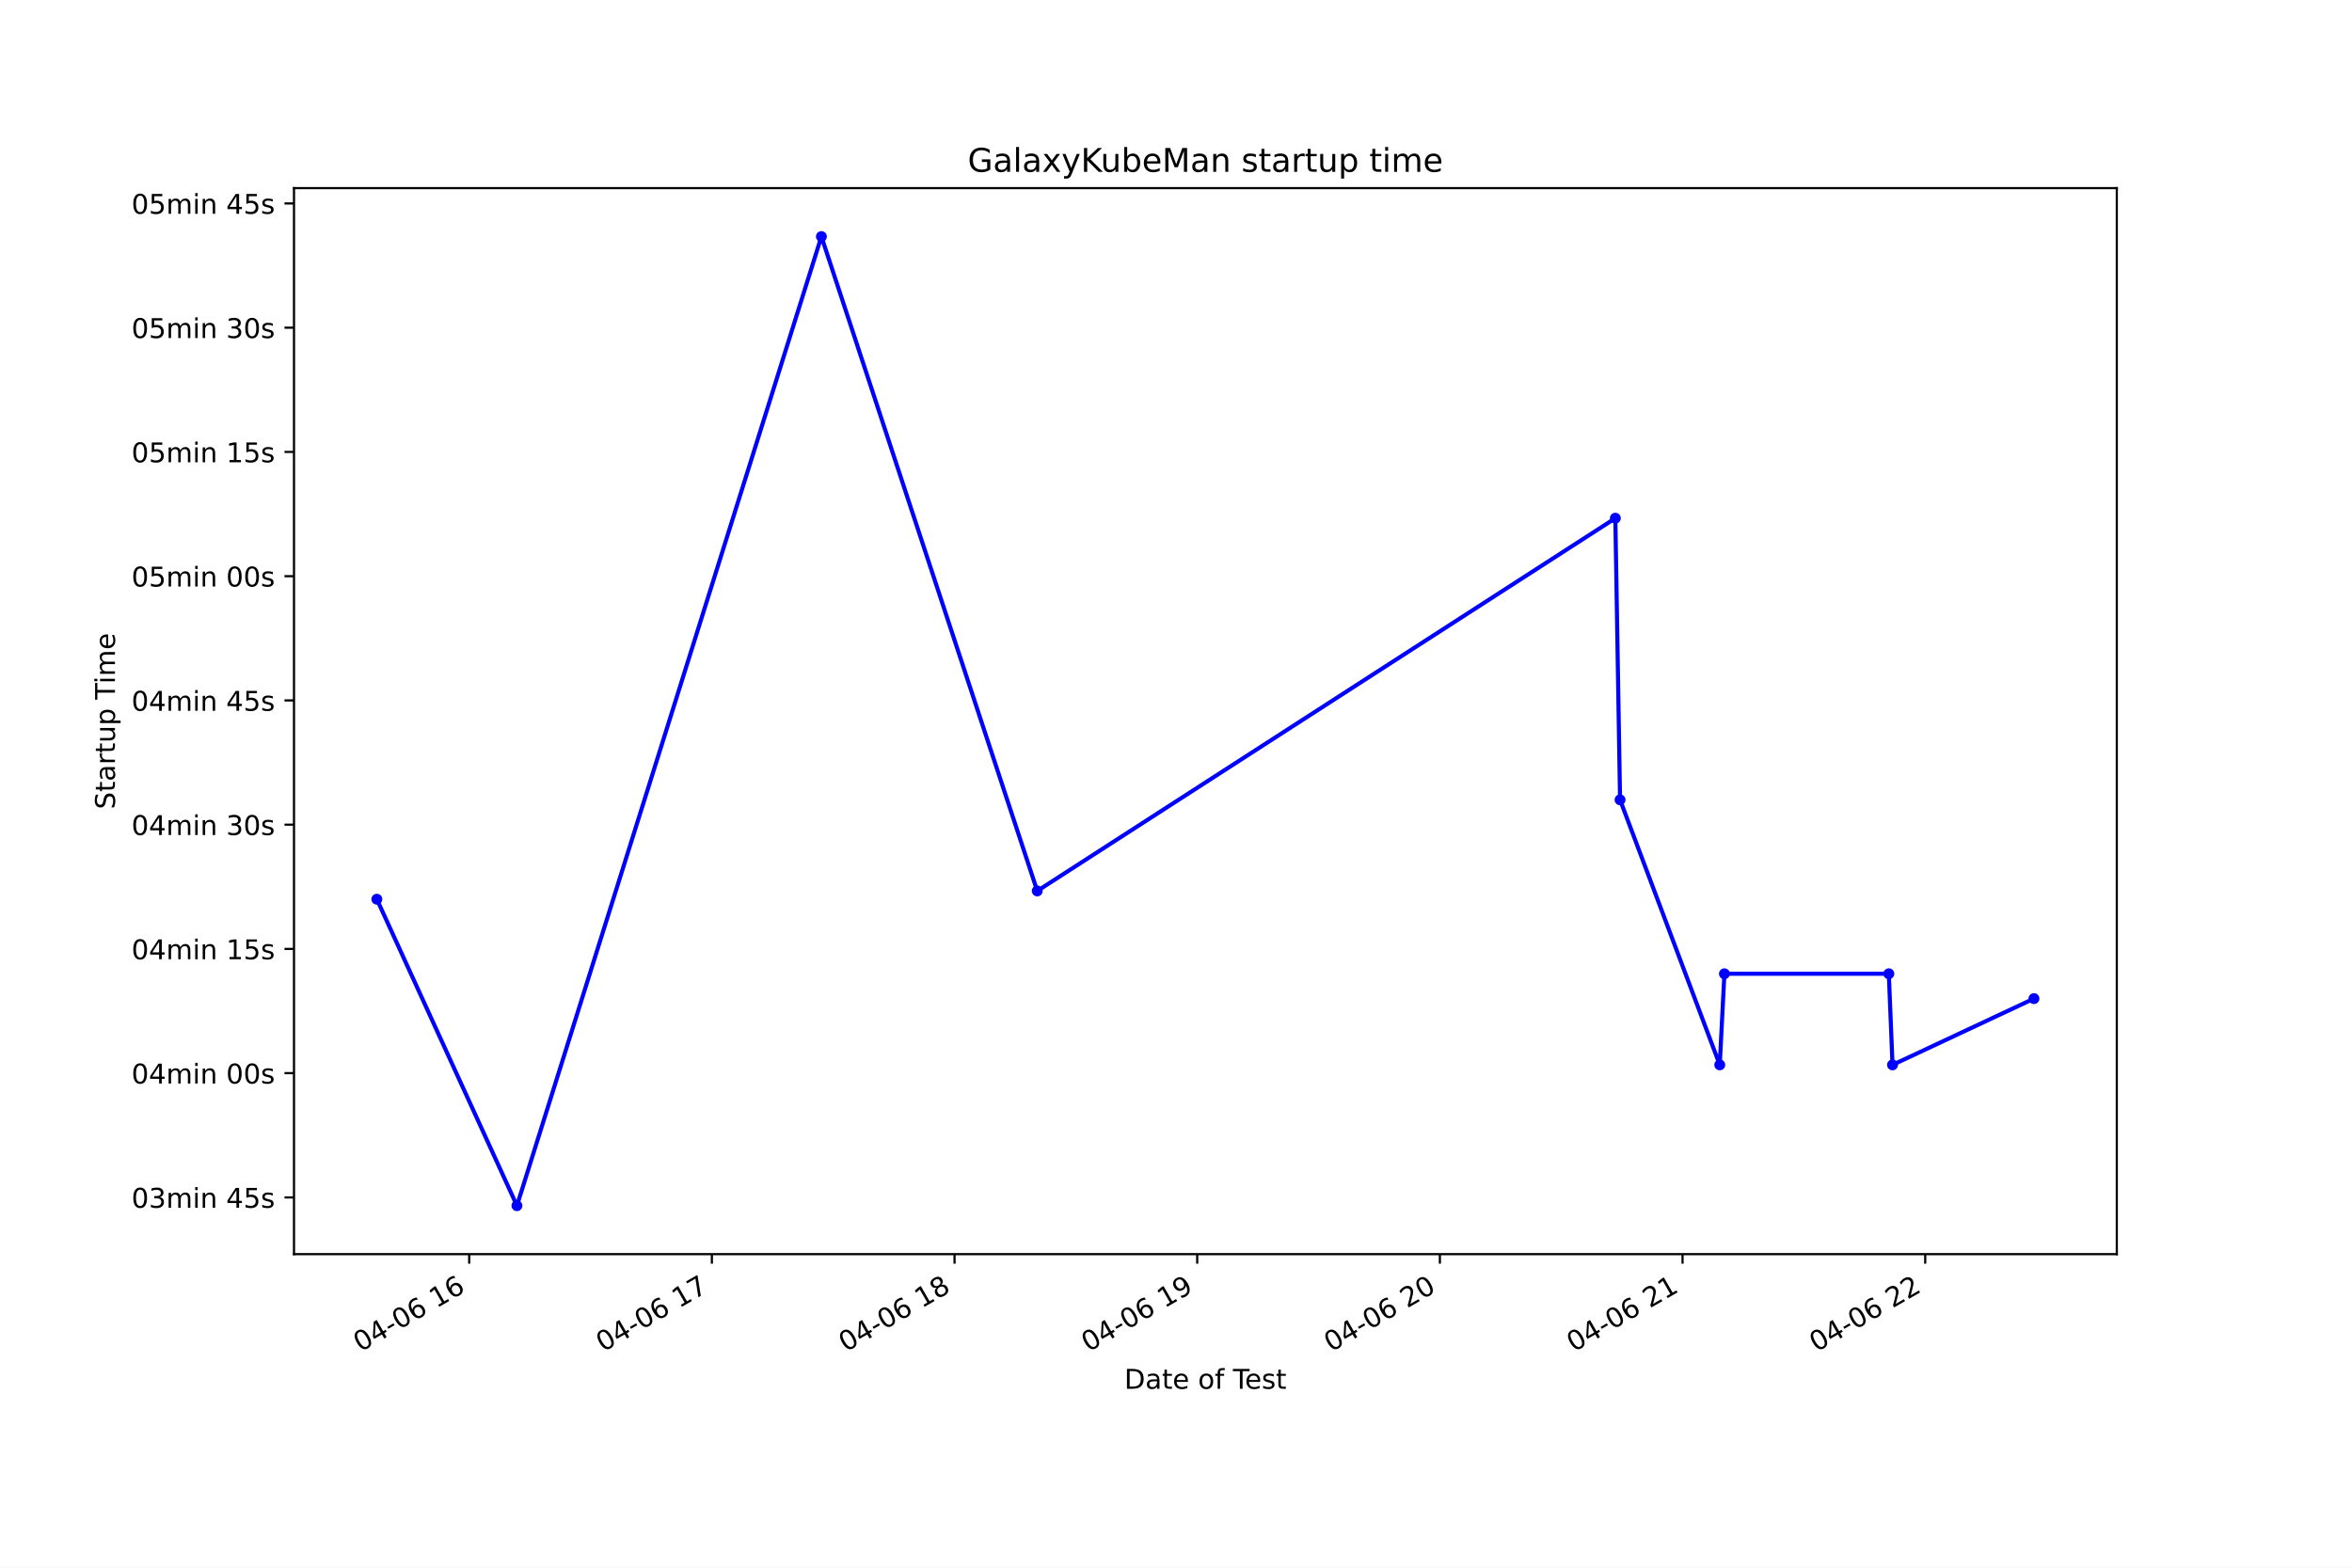
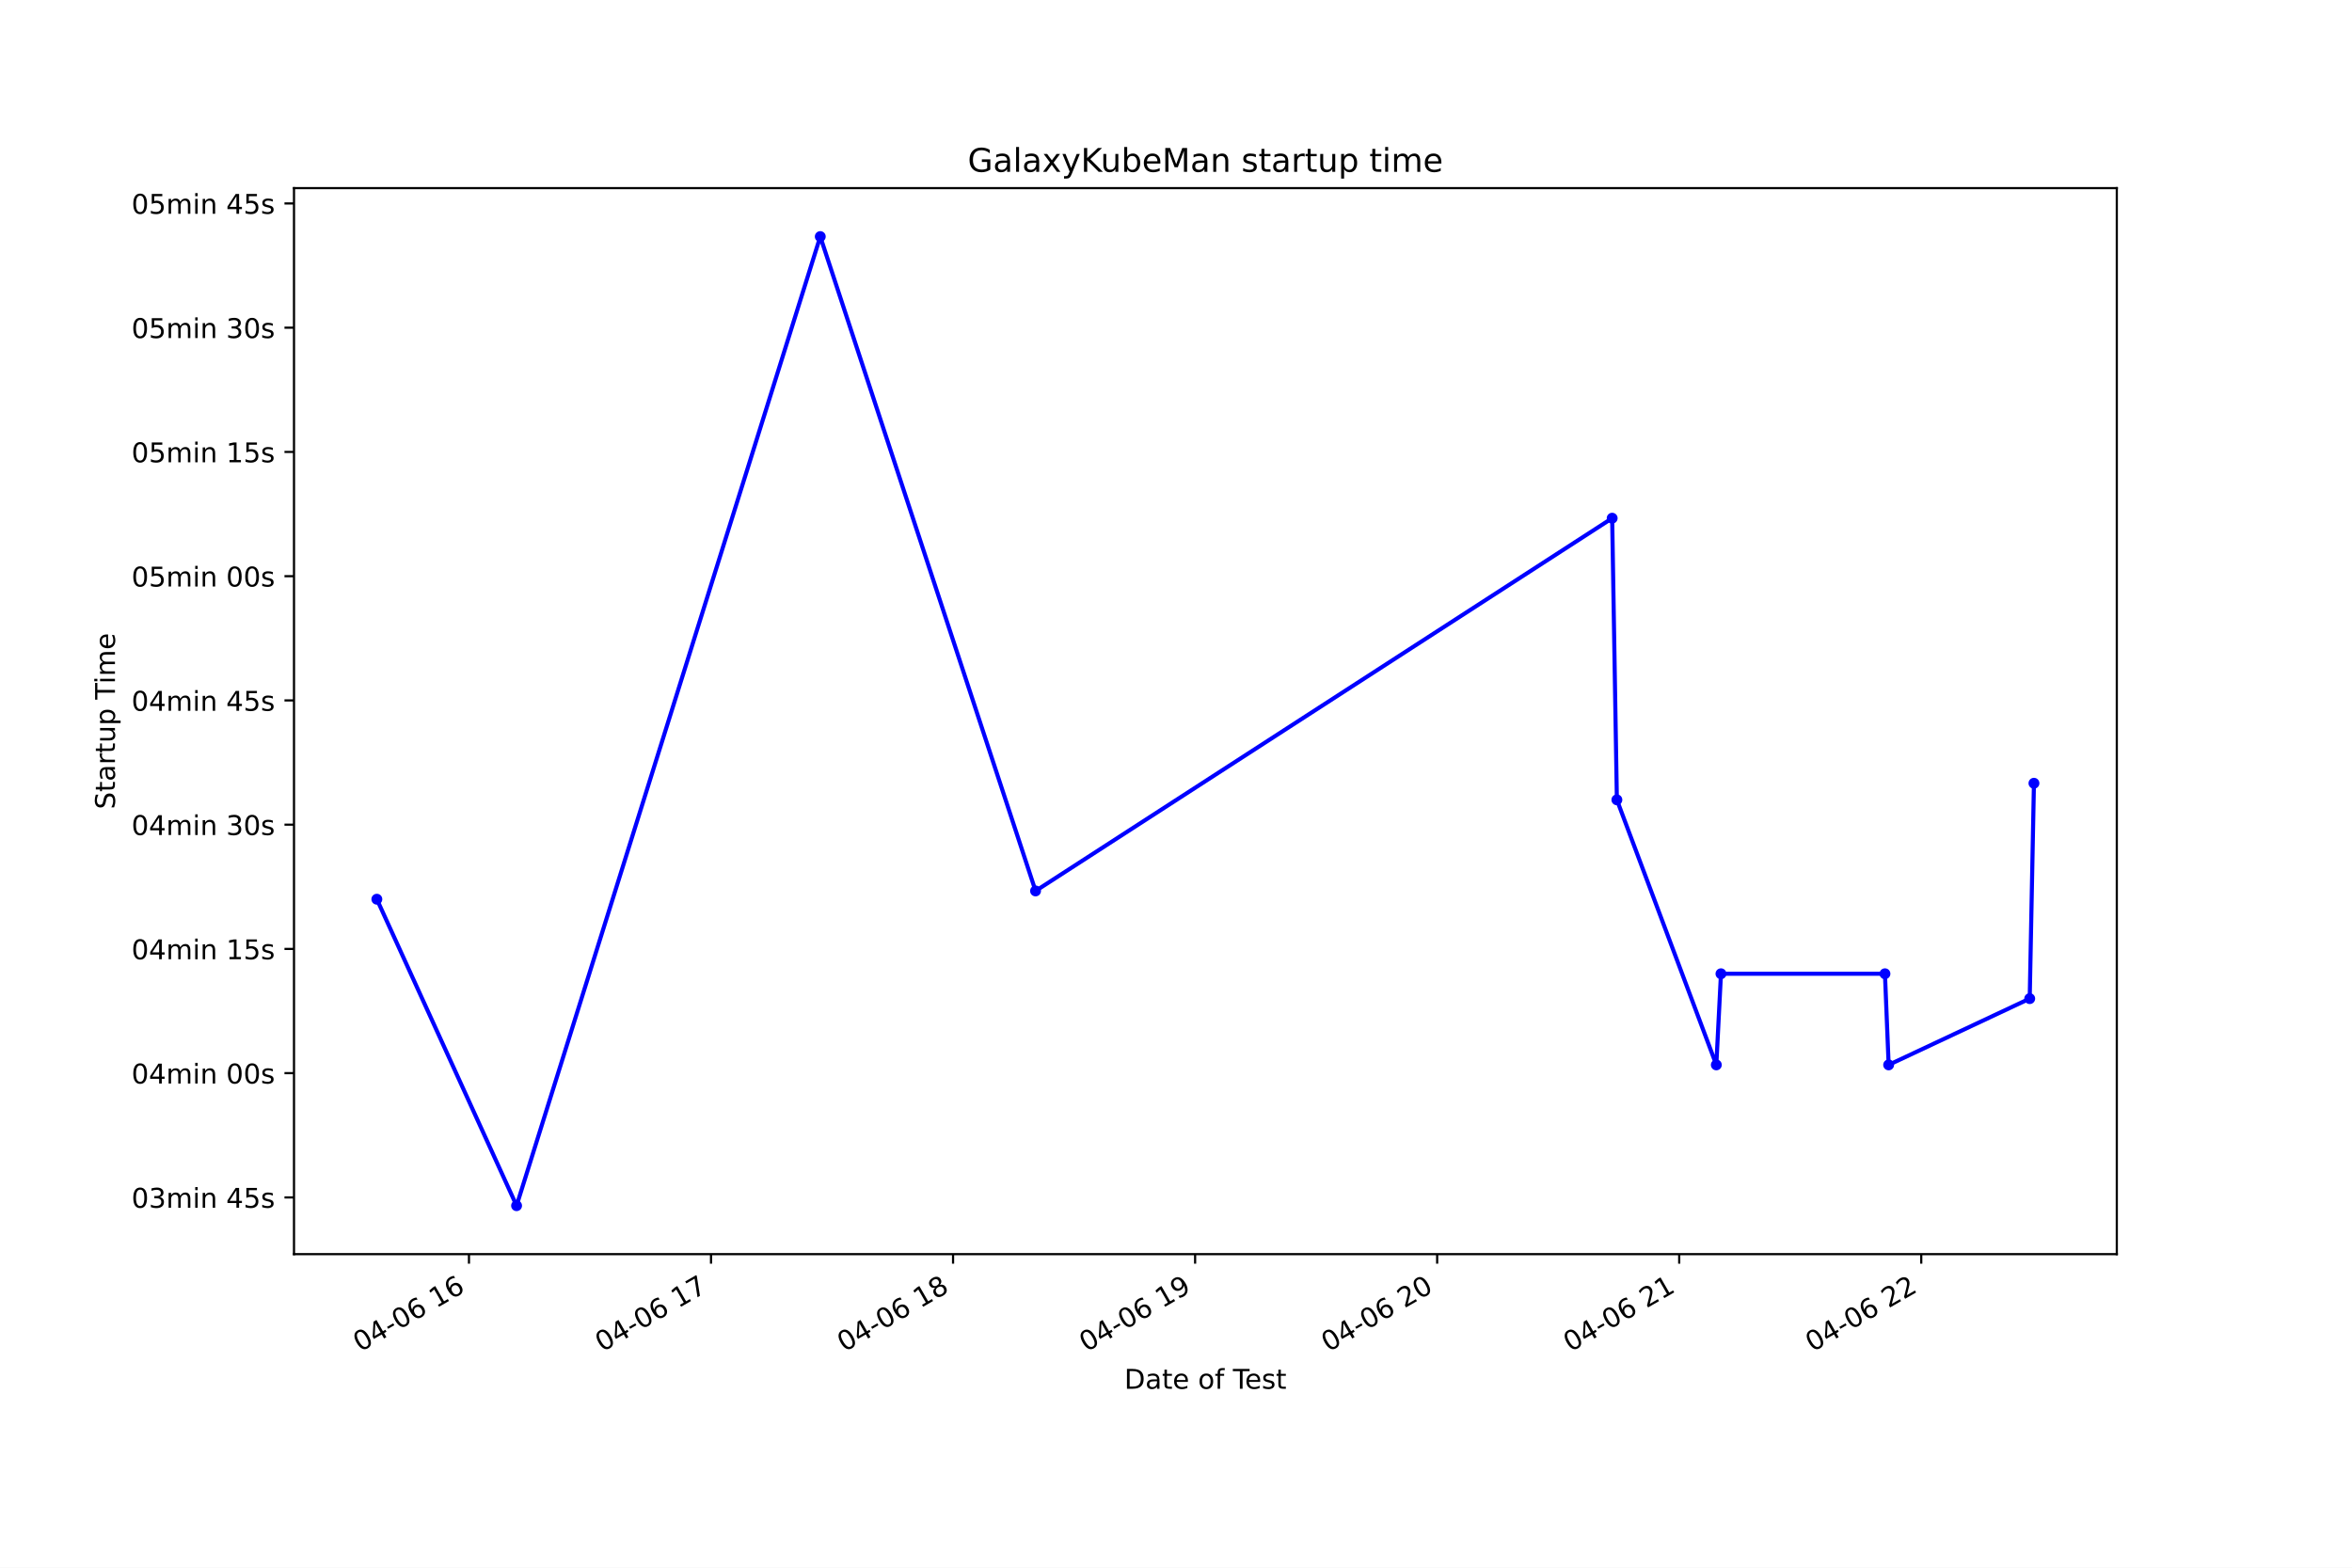
<svg xmlns="http://www.w3.org/2000/svg" xmlns:xlink="http://www.w3.org/1999/xlink" height="576pt" version="1.1" viewBox="0 0 864 576" width="864pt">
  <defs>
    <style type="text/css">*{stroke-linecap:butt;stroke-linejoin:round;}</style>
  </defs>
  <g id="figure_1">
    <g id="patch_1">
      <path d="M 0 576  L 864 576  L 864 0  L 0 0  z " style="fill:#ffffff;" />
    </g>
    <g id="axes_1">
      <g id="patch_2">
        <path d="M 108 460.8  L 777.6 460.8  L 777.6 69.12  L 108 69.12  z " style="fill:#ffffff;" />
      </g>
      <g id="matplotlib.axis_1">
        <g id="xtick_1">
          <g id="line2d_1">
            <defs>
-               <path d="M 0 0  L 0 3.5  " id="m35d7798112" style="stroke:#000000;stroke-width:0.8;" />
+               <path d="M 0 0  L 0 3.5  " id="m6da0f77c69" style="stroke:#000000;stroke-width:0.8;" />
            </defs>
            <g>
-               <use style="stroke:#000000;stroke-width:0.8;" x="172.36" xlink:href="#m35d7798112" y="460.8" />
+               <use style="stroke:#000000;stroke-width:0.8;" x="172.274" xlink:href="#m6da0f77c69" y="460.8" />
            </g>
          </g>
          <g id="text_1">
-             <g transform="translate(132.3833 496.8609)rotate(-30)scale(0.1 -0.1)">
+             <g transform="translate(132.2966 496.8609)rotate(-30)scale(0.1 -0.1)">
              <defs>
                <path d="M 2034 4250  Q 1547 4250 1301 3770  Q 1056 3291 1056 2328  Q 1056 1369 1301 889  Q 1547 409 2034 409  Q 2525 409 2770 889  Q 3016 1369 3016 2328  Q 3016 3291 2770 3770  Q 2525 4250 2034 4250  z M 2034 4750  Q 2819 4750 3233 4129  Q 3647 3509 3647 2328  Q 3647 1150 3233 529  Q 2819 -91 2034 -91  Q 1250 -91 836 529  Q 422 1150 422 2328  Q 422 3509 836 4129  Q 1250 4750 2034 4750  z " id="DejaVuSans-30" transform="scale(0.015625)" />
                <path d="M 2419 4116  L 825 1625  L 2419 1625  L 2419 4116  z M 2253 4666  L 3047 4666  L 3047 1625  L 3713 1625  L 3713 1100  L 3047 1100  L 3047 0  L 2419 0  L 2419 1100  L 313 1100  L 313 1709  L 2253 4666  z " id="DejaVuSans-34" transform="scale(0.015625)" />
                <path d="M 313 2009  L 1997 2009  L 1997 1497  L 313 1497  L 313 2009  z " id="DejaVuSans-2d" transform="scale(0.015625)" />
                <path d="M 2113 2584  Q 1688 2584 1439 2293  Q 1191 2003 1191 1497  Q 1191 994 1439 701  Q 1688 409 2113 409  Q 2538 409 2786 701  Q 3034 994 3034 1497  Q 3034 2003 2786 2293  Q 2538 2584 2113 2584  z M 3366 4563  L 3366 3988  Q 3128 4100 2886 4159  Q 2644 4219 2406 4219  Q 1781 4219 1451 3797  Q 1122 3375 1075 2522  Q 1259 2794 1537 2939  Q 1816 3084 2150 3084  Q 2853 3084 3261 2657  Q 3669 2231 3669 1497  Q 3669 778 3244 343  Q 2819 -91 2113 -91  Q 1303 -91 875 529  Q 447 1150 447 2328  Q 447 3434 972 4092  Q 1497 4750 2381 4750  Q 2619 4750 2861 4703  Q 3103 4656 3366 4563  z " id="DejaVuSans-36" transform="scale(0.015625)" />
                <path id="DejaVuSans-20" transform="scale(0.015625)" />
                <path d="M 794 531  L 1825 531  L 1825 4091  L 703 3866  L 703 4441  L 1819 4666  L 2450 4666  L 2450 531  L 3481 531  L 3481 0  L 794 0  L 794 531  z " id="DejaVuSans-31" transform="scale(0.015625)" />
              </defs>
              <use xlink:href="#DejaVuSans-30" />
              <use x="63.623" xlink:href="#DejaVuSans-34" />
              <use x="127.246" xlink:href="#DejaVuSans-2d" />
              <use x="163.33" xlink:href="#DejaVuSans-30" />
              <use x="226.953" xlink:href="#DejaVuSans-36" />
              <use x="290.576" xlink:href="#DejaVuSans-20" />
              <use x="322.363" xlink:href="#DejaVuSans-31" />
              <use x="385.986" xlink:href="#DejaVuSans-36" />
            </g>
          </g>
        </g>
        <g id="xtick_2">
          <g id="line2d_2">
            <g>
-               <use style="stroke:#000000;stroke-width:0.8;" x="261.504" xlink:href="#m35d7798112" y="460.8" />
+               <use style="stroke:#000000;stroke-width:0.8;" x="261.19" xlink:href="#m6da0f77c69" y="460.8" />
            </g>
          </g>
          <g id="text_2">
-             <g transform="translate(221.527 496.8609)rotate(-30)scale(0.1 -0.1)">
+             <g transform="translate(221.2124 496.8609)rotate(-30)scale(0.1 -0.1)">
              <defs>
                <path d="M 525 4666  L 3525 4666  L 3525 4397  L 1831 0  L 1172 0  L 2766 4134  L 525 4134  L 525 4666  z " id="DejaVuSans-37" transform="scale(0.015625)" />
              </defs>
              <use xlink:href="#DejaVuSans-30" />
              <use x="63.623" xlink:href="#DejaVuSans-34" />
              <use x="127.246" xlink:href="#DejaVuSans-2d" />
              <use x="163.33" xlink:href="#DejaVuSans-30" />
              <use x="226.953" xlink:href="#DejaVuSans-36" />
              <use x="290.576" xlink:href="#DejaVuSans-20" />
              <use x="322.363" xlink:href="#DejaVuSans-31" />
              <use x="385.986" xlink:href="#DejaVuSans-37" />
            </g>
          </g>
        </g>
        <g id="xtick_3">
          <g id="line2d_3">
            <g>
-               <use style="stroke:#000000;stroke-width:0.8;" x="350.648" xlink:href="#m35d7798112" y="460.8" />
+               <use style="stroke:#000000;stroke-width:0.8;" x="350.105" xlink:href="#m6da0f77c69" y="460.8" />
            </g>
          </g>
          <g id="text_3">
-             <g transform="translate(310.6706 496.8609)rotate(-30)scale(0.1 -0.1)">
+             <g transform="translate(310.1281 496.8609)rotate(-30)scale(0.1 -0.1)">
              <defs>
                <path d="M 2034 2216  Q 1584 2216 1326 1975  Q 1069 1734 1069 1313  Q 1069 891 1326 650  Q 1584 409 2034 409  Q 2484 409 2743 651  Q 3003 894 3003 1313  Q 3003 1734 2745 1975  Q 2488 2216 2034 2216  z M 1403 2484  Q 997 2584 770 2862  Q 544 3141 544 3541  Q 544 4100 942 4425  Q 1341 4750 2034 4750  Q 2731 4750 3128 4425  Q 3525 4100 3525 3541  Q 3525 3141 3298 2862  Q 3072 2584 2669 2484  Q 3125 2378 3379 2068  Q 3634 1759 3634 1313  Q 3634 634 3220 271  Q 2806 -91 2034 -91  Q 1263 -91 848 271  Q 434 634 434 1313  Q 434 1759 690 2068  Q 947 2378 1403 2484  z M 1172 3481  Q 1172 3119 1398 2916  Q 1625 2713 2034 2713  Q 2441 2713 2670 2916  Q 2900 3119 2900 3481  Q 2900 3844 2670 4047  Q 2441 4250 2034 4250  Q 1625 4250 1398 4047  Q 1172 3844 1172 3481  z " id="DejaVuSans-38" transform="scale(0.015625)" />
              </defs>
              <use xlink:href="#DejaVuSans-30" />
              <use x="63.623" xlink:href="#DejaVuSans-34" />
              <use x="127.246" xlink:href="#DejaVuSans-2d" />
              <use x="163.33" xlink:href="#DejaVuSans-30" />
              <use x="226.953" xlink:href="#DejaVuSans-36" />
              <use x="290.576" xlink:href="#DejaVuSans-20" />
              <use x="322.363" xlink:href="#DejaVuSans-31" />
              <use x="385.986" xlink:href="#DejaVuSans-38" />
            </g>
          </g>
        </g>
        <g id="xtick_4">
          <g id="line2d_4">
            <g>
-               <use style="stroke:#000000;stroke-width:0.8;" x="439.791" xlink:href="#m35d7798112" y="460.8" />
+               <use style="stroke:#000000;stroke-width:0.8;" x="439.021" xlink:href="#m6da0f77c69" y="460.8" />
            </g>
          </g>
          <g id="text_4">
-             <g transform="translate(399.8142 496.8609)rotate(-30)scale(0.1 -0.1)">
+             <g transform="translate(399.0439 496.8609)rotate(-30)scale(0.1 -0.1)">
              <defs>
                <path d="M 703 97  L 703 672  Q 941 559 1184 500  Q 1428 441 1663 441  Q 2288 441 2617 861  Q 2947 1281 2994 2138  Q 2813 1869 2534 1725  Q 2256 1581 1919 1581  Q 1219 1581 811 2004  Q 403 2428 403 3163  Q 403 3881 828 4315  Q 1253 4750 1959 4750  Q 2769 4750 3195 4129  Q 3622 3509 3622 2328  Q 3622 1225 3098 567  Q 2575 -91 1691 -91  Q 1453 -91 1209 -44  Q 966 3 703 97  z M 1959 2075  Q 2384 2075 2632 2365  Q 2881 2656 2881 3163  Q 2881 3666 2632 3958  Q 2384 4250 1959 4250  Q 1534 4250 1286 3958  Q 1038 3666 1038 3163  Q 1038 2656 1286 2365  Q 1534 2075 1959 2075  z " id="DejaVuSans-39" transform="scale(0.015625)" />
              </defs>
              <use xlink:href="#DejaVuSans-30" />
              <use x="63.623" xlink:href="#DejaVuSans-34" />
              <use x="127.246" xlink:href="#DejaVuSans-2d" />
              <use x="163.33" xlink:href="#DejaVuSans-30" />
              <use x="226.953" xlink:href="#DejaVuSans-36" />
              <use x="290.576" xlink:href="#DejaVuSans-20" />
              <use x="322.363" xlink:href="#DejaVuSans-31" />
              <use x="385.986" xlink:href="#DejaVuSans-39" />
            </g>
          </g>
        </g>
        <g id="xtick_5">
          <g id="line2d_5">
            <g>
-               <use style="stroke:#000000;stroke-width:0.8;" x="528.935" xlink:href="#m35d7798112" y="460.8" />
+               <use style="stroke:#000000;stroke-width:0.8;" x="527.937" xlink:href="#m6da0f77c69" y="460.8" />
            </g>
          </g>
          <g id="text_5">
-             <g transform="translate(488.9579 496.8609)rotate(-30)scale(0.1 -0.1)">
+             <g transform="translate(487.9597 496.8609)rotate(-30)scale(0.1 -0.1)">
              <defs>
                <path d="M 1228 531  L 3431 531  L 3431 0  L 469 0  L 469 531  Q 828 903 1448 1529  Q 2069 2156 2228 2338  Q 2531 2678 2651 2914  Q 2772 3150 2772 3378  Q 2772 3750 2511 3984  Q 2250 4219 1831 4219  Q 1534 4219 1204 4116  Q 875 4013 500 3803  L 500 4441  Q 881 4594 1212 4672  Q 1544 4750 1819 4750  Q 2544 4750 2975 4387  Q 3406 4025 3406 3419  Q 3406 3131 3298 2873  Q 3191 2616 2906 2266  Q 2828 2175 2409 1742  Q 1991 1309 1228 531  z " id="DejaVuSans-32" transform="scale(0.015625)" />
              </defs>
              <use xlink:href="#DejaVuSans-30" />
              <use x="63.623" xlink:href="#DejaVuSans-34" />
              <use x="127.246" xlink:href="#DejaVuSans-2d" />
              <use x="163.33" xlink:href="#DejaVuSans-30" />
              <use x="226.953" xlink:href="#DejaVuSans-36" />
              <use x="290.576" xlink:href="#DejaVuSans-20" />
              <use x="322.363" xlink:href="#DejaVuSans-32" />
              <use x="385.986" xlink:href="#DejaVuSans-30" />
            </g>
          </g>
        </g>
        <g id="xtick_6">
          <g id="line2d_6">
            <g>
-               <use style="stroke:#000000;stroke-width:0.8;" x="618.079" xlink:href="#m35d7798112" y="460.8" />
+               <use style="stroke:#000000;stroke-width:0.8;" x="616.853" xlink:href="#m6da0f77c69" y="460.8" />
            </g>
          </g>
          <g id="text_6">
-             <g transform="translate(578.1015 496.8609)rotate(-30)scale(0.1 -0.1)">
+             <g transform="translate(576.8755 496.8609)rotate(-30)scale(0.1 -0.1)">
              <use xlink:href="#DejaVuSans-30" />
              <use x="63.623" xlink:href="#DejaVuSans-34" />
              <use x="127.246" xlink:href="#DejaVuSans-2d" />
              <use x="163.33" xlink:href="#DejaVuSans-30" />
              <use x="226.953" xlink:href="#DejaVuSans-36" />
              <use x="290.576" xlink:href="#DejaVuSans-20" />
              <use x="322.363" xlink:href="#DejaVuSans-32" />
              <use x="385.986" xlink:href="#DejaVuSans-31" />
            </g>
          </g>
        </g>
        <g id="xtick_7">
          <g id="line2d_7">
            <g>
-               <use style="stroke:#000000;stroke-width:0.8;" x="707.222" xlink:href="#m35d7798112" y="460.8" />
+               <use style="stroke:#000000;stroke-width:0.8;" x="705.768" xlink:href="#m6da0f77c69" y="460.8" />
            </g>
          </g>
          <g id="text_7">
-             <g transform="translate(667.2452 496.8609)rotate(-30)scale(0.1 -0.1)">
+             <g transform="translate(665.7912 496.8609)rotate(-30)scale(0.1 -0.1)">
              <use xlink:href="#DejaVuSans-30" />
              <use x="63.623" xlink:href="#DejaVuSans-34" />
              <use x="127.246" xlink:href="#DejaVuSans-2d" />
              <use x="163.33" xlink:href="#DejaVuSans-30" />
              <use x="226.953" xlink:href="#DejaVuSans-36" />
              <use x="290.576" xlink:href="#DejaVuSans-20" />
              <use x="322.363" xlink:href="#DejaVuSans-32" />
              <use x="385.986" xlink:href="#DejaVuSans-32" />
            </g>
          </g>
        </g>
        <g id="text_8">
          <g transform="translate(413.0063 510.2604)scale(0.1 -0.1)">
            <defs>
              <path d="M 1259 4147  L 1259 519  L 2022 519  Q 2988 519 3436 956  Q 3884 1394 3884 2338  Q 3884 3275 3436 3711  Q 2988 4147 2022 4147  L 1259 4147  z M 628 4666  L 1925 4666  Q 3281 4666 3915 4102  Q 4550 3538 4550 2338  Q 4550 1131 3912 565  Q 3275 0 1925 0  L 628 0  L 628 4666  z " id="DejaVuSans-44" transform="scale(0.015625)" />
              <path d="M 2194 1759  Q 1497 1759 1228 1600  Q 959 1441 959 1056  Q 959 750 1161 570  Q 1363 391 1709 391  Q 2188 391 2477 730  Q 2766 1069 2766 1631  L 2766 1759  L 2194 1759  z M 3341 1997  L 3341 0  L 2766 0  L 2766 531  Q 2569 213 2275 61  Q 1981 -91 1556 -91  Q 1019 -91 701 211  Q 384 513 384 1019  Q 384 1609 779 1909  Q 1175 2209 1959 2209  L 2766 2209  L 2766 2266  Q 2766 2663 2505 2880  Q 2244 3097 1772 3097  Q 1472 3097 1187 3025  Q 903 2953 641 2809  L 641 3341  Q 956 3463 1253 3523  Q 1550 3584 1831 3584  Q 2591 3584 2966 3190  Q 3341 2797 3341 1997  z " id="DejaVuSans-61" transform="scale(0.015625)" />
              <path d="M 1172 4494  L 1172 3500  L 2356 3500  L 2356 3053  L 1172 3053  L 1172 1153  Q 1172 725 1289 603  Q 1406 481 1766 481  L 2356 481  L 2356 0  L 1766 0  Q 1100 0 847 248  Q 594 497 594 1153  L 594 3053  L 172 3053  L 172 3500  L 594 3500  L 594 4494  L 1172 4494  z " id="DejaVuSans-74" transform="scale(0.015625)" />
              <path d="M 3597 1894  L 3597 1613  L 953 1613  Q 991 1019 1311 708  Q 1631 397 2203 397  Q 2534 397 2845 478  Q 3156 559 3463 722  L 3463 178  Q 3153 47 2828 -22  Q 2503 -91 2169 -91  Q 1331 -91 842 396  Q 353 884 353 1716  Q 353 2575 817 3079  Q 1281 3584 2069 3584  Q 2775 3584 3186 3129  Q 3597 2675 3597 1894  z M 3022 2063  Q 3016 2534 2758 2815  Q 2500 3097 2075 3097  Q 1594 3097 1305 2825  Q 1016 2553 972 2059  L 3022 2063  z " id="DejaVuSans-65" transform="scale(0.015625)" />
              <path d="M 1959 3097  Q 1497 3097 1228 2736  Q 959 2375 959 1747  Q 959 1119 1226 758  Q 1494 397 1959 397  Q 2419 397 2687 759  Q 2956 1122 2956 1747  Q 2956 2369 2687 2733  Q 2419 3097 1959 3097  z M 1959 3584  Q 2709 3584 3137 3096  Q 3566 2609 3566 1747  Q 3566 888 3137 398  Q 2709 -91 1959 -91  Q 1206 -91 779 398  Q 353 888 353 1747  Q 353 2609 779 3096  Q 1206 3584 1959 3584  z " id="DejaVuSans-6f" transform="scale(0.015625)" />
              <path d="M 2375 4863  L 2375 4384  L 1825 4384  Q 1516 4384 1395 4259  Q 1275 4134 1275 3809  L 1275 3500  L 2222 3500  L 2222 3053  L 1275 3053  L 1275 0  L 697 0  L 697 3053  L 147 3053  L 147 3500  L 697 3500  L 697 3744  Q 697 4328 969 4595  Q 1241 4863 1831 4863  L 2375 4863  z " id="DejaVuSans-66" transform="scale(0.015625)" />
              <path d="M -19 4666  L 3928 4666  L 3928 4134  L 2272 4134  L 2272 0  L 1638 0  L 1638 4134  L -19 4134  L -19 4666  z " id="DejaVuSans-54" transform="scale(0.015625)" />
              <path d="M 2834 3397  L 2834 2853  Q 2591 2978 2328 3040  Q 2066 3103 1784 3103  Q 1356 3103 1142 2972  Q 928 2841 928 2578  Q 928 2378 1081 2264  Q 1234 2150 1697 2047  L 1894 2003  Q 2506 1872 2764 1633  Q 3022 1394 3022 966  Q 3022 478 2636 193  Q 2250 -91 1575 -91  Q 1294 -91 989 -36  Q 684 19 347 128  L 347 722  Q 666 556 975 473  Q 1284 391 1588 391  Q 1994 391 2212 530  Q 2431 669 2431 922  Q 2431 1156 2273 1281  Q 2116 1406 1581 1522  L 1381 1569  Q 847 1681 609 1914  Q 372 2147 372 2553  Q 372 3047 722 3315  Q 1072 3584 1716 3584  Q 2034 3584 2315 3537  Q 2597 3491 2834 3397  z " id="DejaVuSans-73" transform="scale(0.015625)" />
            </defs>
            <use xlink:href="#DejaVuSans-44" />
            <use x="77.002" xlink:href="#DejaVuSans-61" />
            <use x="138.281" xlink:href="#DejaVuSans-74" />
            <use x="177.49" xlink:href="#DejaVuSans-65" />
            <use x="239.014" xlink:href="#DejaVuSans-20" />
            <use x="270.801" xlink:href="#DejaVuSans-6f" />
            <use x="331.982" xlink:href="#DejaVuSans-66" />
            <use x="367.188" xlink:href="#DejaVuSans-20" />
            <use x="398.975" xlink:href="#DejaVuSans-54" />
            <use x="443.059" xlink:href="#DejaVuSans-65" />
            <use x="504.582" xlink:href="#DejaVuSans-73" />
            <use x="556.682" xlink:href="#DejaVuSans-74" />
          </g>
        </g>
      </g>
      <g id="matplotlib.axis_2">
        <g id="ytick_1">
          <g id="line2d_8">
            <defs>
-               <path d="M 0 0  L -3.5 0  " id="me4b7365fbe" style="stroke:#000000;stroke-width:0.8;" />
+               <path d="M 0 0  L -3.5 0  " id="m7a510c3ec0" style="stroke:#000000;stroke-width:0.8;" />
            </defs>
            <g>
-               <use style="stroke:#000000;stroke-width:0.8;" x="108" xlink:href="#me4b7365fbe" y="439.953" />
+               <use style="stroke:#000000;stroke-width:0.8;" x="108" xlink:href="#m7a510c3ec0" y="439.953" />
            </g>
          </g>
          <g id="text_9">
            <g transform="translate(48.30625 443.7522)scale(0.1 -0.1)">
              <defs>
                <path d="M 2597 2516  Q 3050 2419 3304 2112  Q 3559 1806 3559 1356  Q 3559 666 3084 287  Q 2609 -91 1734 -91  Q 1441 -91 1130 -33  Q 819 25 488 141  L 488 750  Q 750 597 1062 519  Q 1375 441 1716 441  Q 2309 441 2620 675  Q 2931 909 2931 1356  Q 2931 1769 2642 2001  Q 2353 2234 1838 2234  L 1294 2234  L 1294 2753  L 1863 2753  Q 2328 2753 2575 2939  Q 2822 3125 2822 3475  Q 2822 3834 2567 4026  Q 2313 4219 1838 4219  Q 1578 4219 1281 4162  Q 984 4106 628 3988  L 628 4550  Q 988 4650 1302 4700  Q 1616 4750 1894 4750  Q 2613 4750 3031 4423  Q 3450 4097 3450 3541  Q 3450 3153 3228 2886  Q 3006 2619 2597 2516  z " id="DejaVuSans-33" transform="scale(0.015625)" />
                <path d="M 3328 2828  Q 3544 3216 3844 3400  Q 4144 3584 4550 3584  Q 5097 3584 5394 3201  Q 5691 2819 5691 2113  L 5691 0  L 5113 0  L 5113 2094  Q 5113 2597 4934 2840  Q 4756 3084 4391 3084  Q 3944 3084 3684 2787  Q 3425 2491 3425 1978  L 3425 0  L 2847 0  L 2847 2094  Q 2847 2600 2669 2842  Q 2491 3084 2119 3084  Q 1678 3084 1418 2786  Q 1159 2488 1159 1978  L 1159 0  L 581 0  L 581 3500  L 1159 3500  L 1159 2956  Q 1356 3278 1631 3431  Q 1906 3584 2284 3584  Q 2666 3584 2933 3390  Q 3200 3197 3328 2828  z " id="DejaVuSans-6d" transform="scale(0.015625)" />
                <path d="M 603 3500  L 1178 3500  L 1178 0  L 603 0  L 603 3500  z M 603 4863  L 1178 4863  L 1178 4134  L 603 4134  L 603 4863  z " id="DejaVuSans-69" transform="scale(0.015625)" />
                <path d="M 3513 2113  L 3513 0  L 2938 0  L 2938 2094  Q 2938 2591 2744 2837  Q 2550 3084 2163 3084  Q 1697 3084 1428 2787  Q 1159 2491 1159 1978  L 1159 0  L 581 0  L 581 3500  L 1159 3500  L 1159 2956  Q 1366 3272 1645 3428  Q 1925 3584 2291 3584  Q 2894 3584 3203 3211  Q 3513 2838 3513 2113  z " id="DejaVuSans-6e" transform="scale(0.015625)" />
                <path d="M 691 4666  L 3169 4666  L 3169 4134  L 1269 4134  L 1269 2991  Q 1406 3038 1543 3061  Q 1681 3084 1819 3084  Q 2600 3084 3056 2656  Q 3513 2228 3513 1497  Q 3513 744 3044 326  Q 2575 -91 1722 -91  Q 1428 -91 1123 -41  Q 819 9 494 109  L 494 744  Q 775 591 1075 516  Q 1375 441 1709 441  Q 2250 441 2565 725  Q 2881 1009 2881 1497  Q 2881 1984 2565 2268  Q 2250 2553 1709 2553  Q 1456 2553 1204 2497  Q 953 2441 691 2322  L 691 4666  z " id="DejaVuSans-35" transform="scale(0.015625)" />
              </defs>
              <use xlink:href="#DejaVuSans-30" />
              <use x="63.623" xlink:href="#DejaVuSans-33" />
              <use x="127.246" xlink:href="#DejaVuSans-6d" />
              <use x="224.658" xlink:href="#DejaVuSans-69" />
              <use x="252.441" xlink:href="#DejaVuSans-6e" />
              <use x="315.82" xlink:href="#DejaVuSans-20" />
              <use x="347.607" xlink:href="#DejaVuSans-34" />
              <use x="411.23" xlink:href="#DejaVuSans-35" />
              <use x="474.854" xlink:href="#DejaVuSans-73" />
            </g>
          </g>
        </g>
        <g id="ytick_2">
          <g id="line2d_9">
            <g>
-               <use style="stroke:#000000;stroke-width:0.8;" x="108" xlink:href="#me4b7365fbe" y="394.303" />
+               <use style="stroke:#000000;stroke-width:0.8;" x="108" xlink:href="#m7a510c3ec0" y="394.303" />
            </g>
          </g>
          <g id="text_10">
            <g transform="translate(48.30625 398.1019)scale(0.1 -0.1)">
              <use xlink:href="#DejaVuSans-30" />
              <use x="63.623" xlink:href="#DejaVuSans-34" />
              <use x="127.246" xlink:href="#DejaVuSans-6d" />
              <use x="224.658" xlink:href="#DejaVuSans-69" />
              <use x="252.441" xlink:href="#DejaVuSans-6e" />
              <use x="315.82" xlink:href="#DejaVuSans-20" />
              <use x="347.607" xlink:href="#DejaVuSans-30" />
              <use x="411.23" xlink:href="#DejaVuSans-30" />
              <use x="474.854" xlink:href="#DejaVuSans-73" />
            </g>
          </g>
        </g>
        <g id="ytick_3">
          <g id="line2d_10">
            <g>
-               <use style="stroke:#000000;stroke-width:0.8;" x="108" xlink:href="#me4b7365fbe" y="348.652" />
+               <use style="stroke:#000000;stroke-width:0.8;" x="108" xlink:href="#m7a510c3ec0" y="348.652" />
            </g>
          </g>
          <g id="text_11">
            <g transform="translate(48.30625 352.4515)scale(0.1 -0.1)">
              <use xlink:href="#DejaVuSans-30" />
              <use x="63.623" xlink:href="#DejaVuSans-34" />
              <use x="127.246" xlink:href="#DejaVuSans-6d" />
              <use x="224.658" xlink:href="#DejaVuSans-69" />
              <use x="252.441" xlink:href="#DejaVuSans-6e" />
              <use x="315.82" xlink:href="#DejaVuSans-20" />
              <use x="347.607" xlink:href="#DejaVuSans-31" />
              <use x="411.23" xlink:href="#DejaVuSans-35" />
              <use x="474.854" xlink:href="#DejaVuSans-73" />
            </g>
          </g>
        </g>
        <g id="ytick_4">
          <g id="line2d_11">
            <g>
-               <use style="stroke:#000000;stroke-width:0.8;" x="108" xlink:href="#me4b7365fbe" y="303.002" />
+               <use style="stroke:#000000;stroke-width:0.8;" x="108" xlink:href="#m7a510c3ec0" y="303.002" />
            </g>
          </g>
          <g id="text_12">
            <g transform="translate(48.30625 306.8012)scale(0.1 -0.1)">
              <use xlink:href="#DejaVuSans-30" />
              <use x="63.623" xlink:href="#DejaVuSans-34" />
              <use x="127.246" xlink:href="#DejaVuSans-6d" />
              <use x="224.658" xlink:href="#DejaVuSans-69" />
              <use x="252.441" xlink:href="#DejaVuSans-6e" />
              <use x="315.82" xlink:href="#DejaVuSans-20" />
              <use x="347.607" xlink:href="#DejaVuSans-33" />
              <use x="411.23" xlink:href="#DejaVuSans-30" />
              <use x="474.854" xlink:href="#DejaVuSans-73" />
            </g>
          </g>
        </g>
        <g id="ytick_5">
          <g id="line2d_12">
            <g>
-               <use style="stroke:#000000;stroke-width:0.8;" x="108" xlink:href="#me4b7365fbe" y="257.352" />
+               <use style="stroke:#000000;stroke-width:0.8;" x="108" xlink:href="#m7a510c3ec0" y="257.352" />
            </g>
          </g>
          <g id="text_13">
            <g transform="translate(48.30625 261.1508)scale(0.1 -0.1)">
              <use xlink:href="#DejaVuSans-30" />
              <use x="63.623" xlink:href="#DejaVuSans-34" />
              <use x="127.246" xlink:href="#DejaVuSans-6d" />
              <use x="224.658" xlink:href="#DejaVuSans-69" />
              <use x="252.441" xlink:href="#DejaVuSans-6e" />
              <use x="315.82" xlink:href="#DejaVuSans-20" />
              <use x="347.607" xlink:href="#DejaVuSans-34" />
              <use x="411.23" xlink:href="#DejaVuSans-35" />
              <use x="474.854" xlink:href="#DejaVuSans-73" />
            </g>
          </g>
        </g>
        <g id="ytick_6">
          <g id="line2d_13">
            <g>
-               <use style="stroke:#000000;stroke-width:0.8;" x="108" xlink:href="#me4b7365fbe" y="211.701" />
+               <use style="stroke:#000000;stroke-width:0.8;" x="108" xlink:href="#m7a510c3ec0" y="211.701" />
            </g>
          </g>
          <g id="text_14">
            <g transform="translate(48.30625 215.5005)scale(0.1 -0.1)">
              <use xlink:href="#DejaVuSans-30" />
              <use x="63.623" xlink:href="#DejaVuSans-35" />
              <use x="127.246" xlink:href="#DejaVuSans-6d" />
              <use x="224.658" xlink:href="#DejaVuSans-69" />
              <use x="252.441" xlink:href="#DejaVuSans-6e" />
              <use x="315.82" xlink:href="#DejaVuSans-20" />
              <use x="347.607" xlink:href="#DejaVuSans-30" />
              <use x="411.23" xlink:href="#DejaVuSans-30" />
              <use x="474.854" xlink:href="#DejaVuSans-73" />
            </g>
          </g>
        </g>
        <g id="ytick_7">
          <g id="line2d_14">
            <g>
-               <use style="stroke:#000000;stroke-width:0.8;" x="108" xlink:href="#me4b7365fbe" y="166.051" />
+               <use style="stroke:#000000;stroke-width:0.8;" x="108" xlink:href="#m7a510c3ec0" y="166.051" />
            </g>
          </g>
          <g id="text_15">
            <g transform="translate(48.30625 169.8501)scale(0.1 -0.1)">
              <use xlink:href="#DejaVuSans-30" />
              <use x="63.623" xlink:href="#DejaVuSans-35" />
              <use x="127.246" xlink:href="#DejaVuSans-6d" />
              <use x="224.658" xlink:href="#DejaVuSans-69" />
              <use x="252.441" xlink:href="#DejaVuSans-6e" />
              <use x="315.82" xlink:href="#DejaVuSans-20" />
              <use x="347.607" xlink:href="#DejaVuSans-31" />
              <use x="411.23" xlink:href="#DejaVuSans-35" />
              <use x="474.854" xlink:href="#DejaVuSans-73" />
            </g>
          </g>
        </g>
        <g id="ytick_8">
          <g id="line2d_15">
            <g>
-               <use style="stroke:#000000;stroke-width:0.8;" x="108" xlink:href="#me4b7365fbe" y="120.401" />
+               <use style="stroke:#000000;stroke-width:0.8;" x="108" xlink:href="#m7a510c3ec0" y="120.401" />
            </g>
          </g>
          <g id="text_16">
            <g transform="translate(48.30625 124.1998)scale(0.1 -0.1)">
              <use xlink:href="#DejaVuSans-30" />
              <use x="63.623" xlink:href="#DejaVuSans-35" />
              <use x="127.246" xlink:href="#DejaVuSans-6d" />
              <use x="224.658" xlink:href="#DejaVuSans-69" />
              <use x="252.441" xlink:href="#DejaVuSans-6e" />
              <use x="315.82" xlink:href="#DejaVuSans-20" />
              <use x="347.607" xlink:href="#DejaVuSans-33" />
              <use x="411.23" xlink:href="#DejaVuSans-30" />
              <use x="474.854" xlink:href="#DejaVuSans-73" />
            </g>
          </g>
        </g>
        <g id="ytick_9">
          <g id="line2d_16">
            <g>
-               <use style="stroke:#000000;stroke-width:0.8;" x="108" xlink:href="#me4b7365fbe" y="74.75" />
+               <use style="stroke:#000000;stroke-width:0.8;" x="108" xlink:href="#m7a510c3ec0" y="74.75" />
            </g>
          </g>
          <g id="text_17">
            <g transform="translate(48.30625 78.54943)scale(0.1 -0.1)">
              <use xlink:href="#DejaVuSans-30" />
              <use x="63.623" xlink:href="#DejaVuSans-35" />
              <use x="127.246" xlink:href="#DejaVuSans-6d" />
              <use x="224.658" xlink:href="#DejaVuSans-69" />
              <use x="252.441" xlink:href="#DejaVuSans-6e" />
              <use x="315.82" xlink:href="#DejaVuSans-20" />
              <use x="347.607" xlink:href="#DejaVuSans-34" />
              <use x="411.23" xlink:href="#DejaVuSans-35" />
              <use x="474.854" xlink:href="#DejaVuSans-73" />
            </g>
          </g>
        </g>
        <g id="text_18">
          <g transform="translate(42.22656 297.3397)rotate(-90)scale(0.1 -0.1)">
            <defs>
              <path d="M 3425 4513  L 3425 3897  Q 3066 4069 2747 4153  Q 2428 4238 2131 4238  Q 1616 4238 1336 4038  Q 1056 3838 1056 3469  Q 1056 3159 1242 3001  Q 1428 2844 1947 2747  L 2328 2669  Q 3034 2534 3370 2195  Q 3706 1856 3706 1288  Q 3706 609 3251 259  Q 2797 -91 1919 -91  Q 1588 -91 1214 -16  Q 841 59 441 206  L 441 856  Q 825 641 1194 531  Q 1563 422 1919 422  Q 2459 422 2753 634  Q 3047 847 3047 1241  Q 3047 1584 2836 1778  Q 2625 1972 2144 2069  L 1759 2144  Q 1053 2284 737 2584  Q 422 2884 422 3419  Q 422 4038 858 4394  Q 1294 4750 2059 4750  Q 2388 4750 2728 4690  Q 3069 4631 3425 4513  z " id="DejaVuSans-53" transform="scale(0.015625)" />
              <path d="M 2631 2963  Q 2534 3019 2420 3045  Q 2306 3072 2169 3072  Q 1681 3072 1420 2755  Q 1159 2438 1159 1844  L 1159 0  L 581 0  L 581 3500  L 1159 3500  L 1159 2956  Q 1341 3275 1631 3429  Q 1922 3584 2338 3584  Q 2397 3584 2469 3576  Q 2541 3569 2628 3553  L 2631 2963  z " id="DejaVuSans-72" transform="scale(0.015625)" />
              <path d="M 544 1381  L 544 3500  L 1119 3500  L 1119 1403  Q 1119 906 1312 657  Q 1506 409 1894 409  Q 2359 409 2629 706  Q 2900 1003 2900 1516  L 2900 3500  L 3475 3500  L 3475 0  L 2900 0  L 2900 538  Q 2691 219 2414 64  Q 2138 -91 1772 -91  Q 1169 -91 856 284  Q 544 659 544 1381  z M 1991 3584  L 1991 3584  z " id="DejaVuSans-75" transform="scale(0.015625)" />
              <path d="M 1159 525  L 1159 -1331  L 581 -1331  L 581 3500  L 1159 3500  L 1159 2969  Q 1341 3281 1617 3432  Q 1894 3584 2278 3584  Q 2916 3584 3314 3078  Q 3713 2572 3713 1747  Q 3713 922 3314 415  Q 2916 -91 2278 -91  Q 1894 -91 1617 61  Q 1341 213 1159 525  z M 3116 1747  Q 3116 2381 2855 2742  Q 2594 3103 2138 3103  Q 1681 3103 1420 2742  Q 1159 2381 1159 1747  Q 1159 1113 1420 752  Q 1681 391 2138 391  Q 2594 391 2855 752  Q 3116 1113 3116 1747  z " id="DejaVuSans-70" transform="scale(0.015625)" />
            </defs>
            <use xlink:href="#DejaVuSans-53" />
            <use x="63.477" xlink:href="#DejaVuSans-74" />
            <use x="102.686" xlink:href="#DejaVuSans-61" />
            <use x="163.965" xlink:href="#DejaVuSans-72" />
            <use x="205.078" xlink:href="#DejaVuSans-74" />
            <use x="244.287" xlink:href="#DejaVuSans-75" />
            <use x="307.666" xlink:href="#DejaVuSans-70" />
            <use x="371.143" xlink:href="#DejaVuSans-20" />
            <use x="402.93" xlink:href="#DejaVuSans-54" />
            <use x="460.889" xlink:href="#DejaVuSans-69" />
            <use x="488.672" xlink:href="#DejaVuSans-6d" />
            <use x="586.084" xlink:href="#DejaVuSans-65" />
          </g>
        </g>
      </g>
      <g id="line2d_17">
-         <path clip-path="url(#p05254cf4a9)" d="M 747.164 366.912  L 695.213 391.259  L 693.851 357.782  L 633.456 357.782  L 631.747 391.259  L 595.124 293.872  L 593.391 190.398  L 381.031 327.349  L 301.743 86.924  L 189.892 442.996  L 138.436 330.392  " style="fill:none;stroke:#0000ff;stroke-linecap:square;stroke-width:1.5;" />
+         <path clip-path="url(#p9053f08ef7)" d="M 747.164 287.785  L 745.608 366.912  L 693.789 391.259  L 692.431 357.782  L 632.191 357.782  L 630.486 391.259  L 593.957 293.872  L 592.228 190.398  L 380.411 327.349  L 301.325 86.924  L 189.761 442.996  L 138.436 330.392  " style="fill:none;stroke:#0000ff;stroke-linecap:square;stroke-width:1.5;" />
        <defs>
-           <path d="M 0 1.5  C 0.398 1.5 0.779 1.342 1.061 1.061  C 1.342 0.779 1.5 0.398 1.5 0  C 1.5 -0.398 1.342 -0.779 1.061 -1.061  C 0.779 -1.342 0.398 -1.5 0 -1.5  C -0.398 -1.5 -0.779 -1.342 -1.061 -1.061  C -1.342 -0.779 -1.5 -0.398 -1.5 0  C -1.5 0.398 -1.342 0.779 -1.061 1.061  C -0.779 1.342 -0.398 1.5 0 1.5  z " id="mb1cc755528" style="stroke:#0000ff;" />
+           <path d="M 0 1.5  C 0.398 1.5 0.779 1.342 1.061 1.061  C 1.342 0.779 1.5 0.398 1.5 0  C 1.5 -0.398 1.342 -0.779 1.061 -1.061  C 0.779 -1.342 0.398 -1.5 0 -1.5  C -0.398 -1.5 -0.779 -1.342 -1.061 -1.061  C -1.342 -0.779 -1.5 -0.398 -1.5 0  C -1.5 0.398 -1.342 0.779 -1.061 1.061  C -0.779 1.342 -0.398 1.5 0 1.5  z " id="m76992de077" style="stroke:#0000ff;" />
        </defs>
-         <g clip-path="url(#p05254cf4a9)">
-           <use style="fill:#0000ff;stroke:#0000ff;" x="747.164" xlink:href="#mb1cc755528" y="366.912" />
-           <use style="fill:#0000ff;stroke:#0000ff;" x="695.213" xlink:href="#mb1cc755528" y="391.259" />
-           <use style="fill:#0000ff;stroke:#0000ff;" x="693.851" xlink:href="#mb1cc755528" y="357.782" />
-           <use style="fill:#0000ff;stroke:#0000ff;" x="633.456" xlink:href="#mb1cc755528" y="357.782" />
-           <use style="fill:#0000ff;stroke:#0000ff;" x="631.747" xlink:href="#mb1cc755528" y="391.259" />
-           <use style="fill:#0000ff;stroke:#0000ff;" x="595.124" xlink:href="#mb1cc755528" y="293.872" />
-           <use style="fill:#0000ff;stroke:#0000ff;" x="593.391" xlink:href="#mb1cc755528" y="190.398" />
-           <use style="fill:#0000ff;stroke:#0000ff;" x="381.031" xlink:href="#mb1cc755528" y="327.349" />
-           <use style="fill:#0000ff;stroke:#0000ff;" x="301.743" xlink:href="#mb1cc755528" y="86.924" />
-           <use style="fill:#0000ff;stroke:#0000ff;" x="189.892" xlink:href="#mb1cc755528" y="442.996" />
-           <use style="fill:#0000ff;stroke:#0000ff;" x="138.436" xlink:href="#mb1cc755528" y="330.392" />
+         <g clip-path="url(#p9053f08ef7)">
+           <use style="fill:#0000ff;stroke:#0000ff;" x="747.164" xlink:href="#m76992de077" y="287.785" />
+           <use style="fill:#0000ff;stroke:#0000ff;" x="745.608" xlink:href="#m76992de077" y="366.912" />
+           <use style="fill:#0000ff;stroke:#0000ff;" x="693.789" xlink:href="#m76992de077" y="391.259" />
+           <use style="fill:#0000ff;stroke:#0000ff;" x="692.431" xlink:href="#m76992de077" y="357.782" />
+           <use style="fill:#0000ff;stroke:#0000ff;" x="632.191" xlink:href="#m76992de077" y="357.782" />
+           <use style="fill:#0000ff;stroke:#0000ff;" x="630.486" xlink:href="#m76992de077" y="391.259" />
+           <use style="fill:#0000ff;stroke:#0000ff;" x="593.957" xlink:href="#m76992de077" y="293.872" />
+           <use style="fill:#0000ff;stroke:#0000ff;" x="592.228" xlink:href="#m76992de077" y="190.398" />
+           <use style="fill:#0000ff;stroke:#0000ff;" x="380.411" xlink:href="#m76992de077" y="327.349" />
+           <use style="fill:#0000ff;stroke:#0000ff;" x="301.325" xlink:href="#m76992de077" y="86.924" />
+           <use style="fill:#0000ff;stroke:#0000ff;" x="189.761" xlink:href="#m76992de077" y="442.996" />
+           <use style="fill:#0000ff;stroke:#0000ff;" x="138.436" xlink:href="#m76992de077" y="330.392" />
        </g>
      </g>
      <g id="patch_3">
        <path d="M 108 460.8  L 108 69.12  " style="fill:none;stroke:#000000;stroke-linecap:square;stroke-linejoin:miter;stroke-width:0.8;" />
      </g>
      <g id="patch_4">
        <path d="M 777.6 460.8  L 777.6 69.12  " style="fill:none;stroke:#000000;stroke-linecap:square;stroke-linejoin:miter;stroke-width:0.8;" />
      </g>
      <g id="patch_5">
        <path d="M 108 460.8  L 777.6 460.8  " style="fill:none;stroke:#000000;stroke-linecap:square;stroke-linejoin:miter;stroke-width:0.8;" />
      </g>
      <g id="patch_6">
        <path d="M 108 69.12  L 777.6 69.12  " style="fill:none;stroke:#000000;stroke-linecap:square;stroke-linejoin:miter;stroke-width:0.8;" />
      </g>
      <g id="text_19">
        <g transform="translate(355.4794 63.12)scale(0.12 -0.12)">
          <defs>
            <path d="M 3809 666  L 3809 1919  L 2778 1919  L 2778 2438  L 4434 2438  L 4434 434  Q 4069 175 3628 42  Q 3188 -91 2688 -91  Q 1594 -91 976 548  Q 359 1188 359 2328  Q 359 3472 976 4111  Q 1594 4750 2688 4750  Q 3144 4750 3555 4637  Q 3966 4525 4313 4306  L 4313 3634  Q 3963 3931 3569 4081  Q 3175 4231 2741 4231  Q 1884 4231 1454 3753  Q 1025 3275 1025 2328  Q 1025 1384 1454 906  Q 1884 428 2741 428  Q 3075 428 3337 486  Q 3600 544 3809 666  z " id="DejaVuSans-47" transform="scale(0.015625)" />
            <path d="M 603 4863  L 1178 4863  L 1178 0  L 603 0  L 603 4863  z " id="DejaVuSans-6c" transform="scale(0.015625)" />
            <path d="M 3513 3500  L 2247 1797  L 3578 0  L 2900 0  L 1881 1375  L 863 0  L 184 0  L 1544 1831  L 300 3500  L 978 3500  L 1906 2253  L 2834 3500  L 3513 3500  z " id="DejaVuSans-78" transform="scale(0.015625)" />
            <path d="M 2059 -325  Q 1816 -950 1584 -1140  Q 1353 -1331 966 -1331  L 506 -1331  L 506 -850  L 844 -850  Q 1081 -850 1212 -737  Q 1344 -625 1503 -206  L 1606 56  L 191 3500  L 800 3500  L 1894 763  L 2988 3500  L 3597 3500  L 2059 -325  z " id="DejaVuSans-79" transform="scale(0.015625)" />
            <path d="M 628 4666  L 1259 4666  L 1259 2694  L 3353 4666  L 4166 4666  L 1850 2491  L 4331 0  L 3500 0  L 1259 2247  L 1259 0  L 628 0  L 628 4666  z " id="DejaVuSans-4b" transform="scale(0.015625)" />
            <path d="M 3116 1747  Q 3116 2381 2855 2742  Q 2594 3103 2138 3103  Q 1681 3103 1420 2742  Q 1159 2381 1159 1747  Q 1159 1113 1420 752  Q 1681 391 2138 391  Q 2594 391 2855 752  Q 3116 1113 3116 1747  z M 1159 2969  Q 1341 3281 1617 3432  Q 1894 3584 2278 3584  Q 2916 3584 3314 3078  Q 3713 2572 3713 1747  Q 3713 922 3314 415  Q 2916 -91 2278 -91  Q 1894 -91 1617 61  Q 1341 213 1159 525  L 1159 0  L 581 0  L 581 4863  L 1159 4863  L 1159 2969  z " id="DejaVuSans-62" transform="scale(0.015625)" />
            <path d="M 628 4666  L 1569 4666  L 2759 1491  L 3956 4666  L 4897 4666  L 4897 0  L 4281 0  L 4281 4097  L 3078 897  L 2444 897  L 1241 4097  L 1241 0  L 628 0  L 628 4666  z " id="DejaVuSans-4d" transform="scale(0.015625)" />
          </defs>
          <use xlink:href="#DejaVuSans-47" />
          <use x="77.49" xlink:href="#DejaVuSans-61" />
          <use x="138.77" xlink:href="#DejaVuSans-6c" />
          <use x="166.553" xlink:href="#DejaVuSans-61" />
          <use x="227.832" xlink:href="#DejaVuSans-78" />
          <use x="287.012" xlink:href="#DejaVuSans-79" />
          <use x="346.191" xlink:href="#DejaVuSans-4b" />
          <use x="406.768" xlink:href="#DejaVuSans-75" />
          <use x="470.146" xlink:href="#DejaVuSans-62" />
          <use x="533.623" xlink:href="#DejaVuSans-65" />
          <use x="595.146" xlink:href="#DejaVuSans-4d" />
          <use x="681.426" xlink:href="#DejaVuSans-61" />
          <use x="742.705" xlink:href="#DejaVuSans-6e" />
          <use x="806.084" xlink:href="#DejaVuSans-20" />
          <use x="837.871" xlink:href="#DejaVuSans-73" />
          <use x="889.971" xlink:href="#DejaVuSans-74" />
          <use x="929.18" xlink:href="#DejaVuSans-61" />
          <use x="990.459" xlink:href="#DejaVuSans-72" />
          <use x="1031.572" xlink:href="#DejaVuSans-74" />
          <use x="1070.781" xlink:href="#DejaVuSans-75" />
          <use x="1134.16" xlink:href="#DejaVuSans-70" />
          <use x="1197.637" xlink:href="#DejaVuSans-20" />
          <use x="1229.424" xlink:href="#DejaVuSans-74" />
          <use x="1268.633" xlink:href="#DejaVuSans-69" />
          <use x="1296.416" xlink:href="#DejaVuSans-6d" />
          <use x="1393.828" xlink:href="#DejaVuSans-65" />
        </g>
      </g>
    </g>
  </g>
  <defs>
-     <clipPath id="p05254cf4a9">
+     <clipPath id="p9053f08ef7">
      <rect height="391.68" width="669.6" x="108" y="69.12" />
    </clipPath>
  </defs>
</svg>
